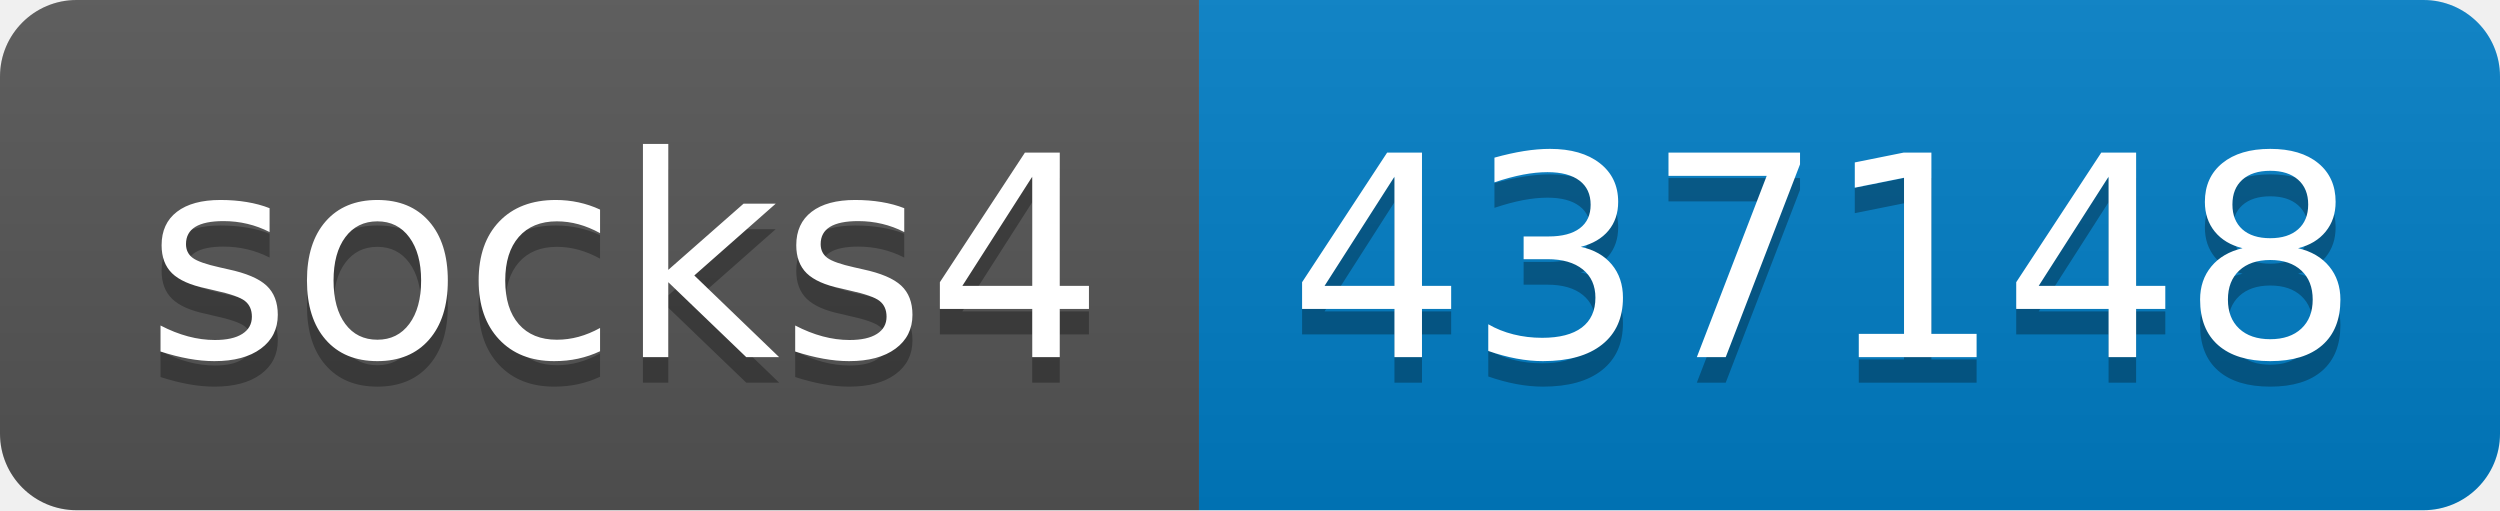
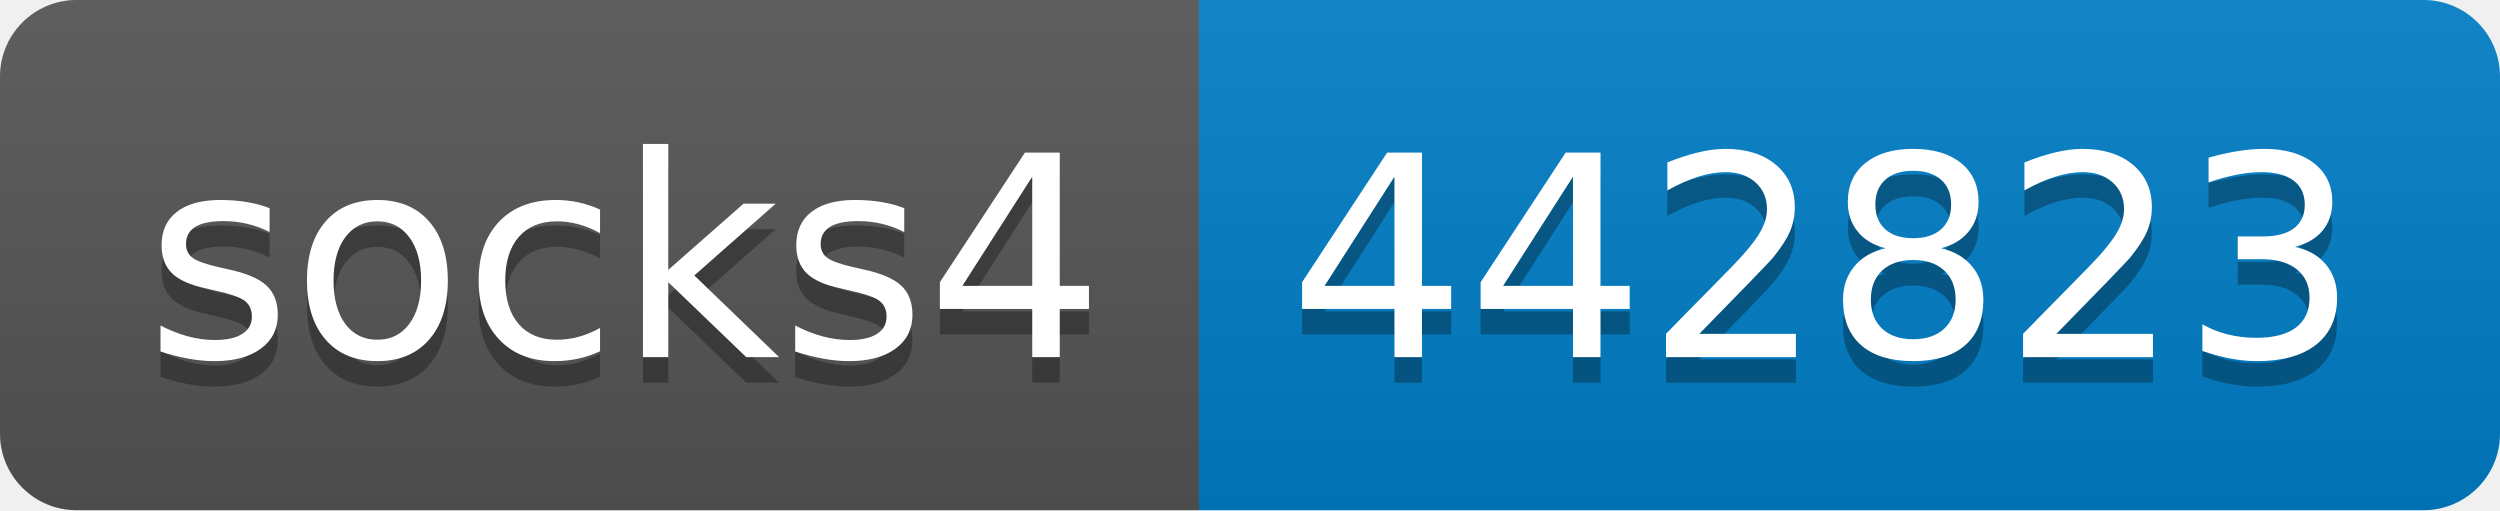
- <svg xmlns="http://www.w3.org/2000/svg" width="98" height="20" role="img" aria-label="socks4: 437148">
+ <svg xmlns="http://www.w3.org/2000/svg" width="98" height="20" role="img" aria-label="socks4: 442823">
  <linearGradient id="s" x2="0" y2="100%">
    <stop offset="0" stop-color="#bbb" stop-opacity=".1" />
    <stop offset="1" stop-opacity=".1" />
  </linearGradient>
  <clipPath id="r">
    <rect width="98" height="20" rx="3" fill="#fff" />
  </clipPath>
  <g clip-path="url(#r)">
    <rect width="47" height="20" fill="#555" />
    <rect x="47" width="51" height="20" fill="#007ec6" />
    <rect width="98" height="20" fill="url(#s)" />
  </g>
  <g fill="#fff" text-anchor="middle" font-family="Verdana,Geneva,DejaVu Sans,sans-serif" text-rendering="geometricPrecision" font-size="110">
    <text aria-hidden="true" x="245" y="150" fill="#010101" fill-opacity=".3" transform="scale(.1)" textLength="370">socks4</text>
    <text x="245" y="140" transform="scale(.1)" fill="#fff" textLength="370">socks4</text>
-     <text aria-hidden="true" x="715" y="150" fill="#010101" fill-opacity=".3" transform="scale(.1)" textLength="410">437148</text>
-     <text x="715" y="140" transform="scale(.1)" fill="#fff" textLength="410">437148</text>
+     <text aria-hidden="true" x="715" y="150" fill="#010101" fill-opacity=".3" transform="scale(.1)" textLength="410">442823</text>
+     <text x="715" y="140" transform="scale(.1)" fill="#fff" textLength="410">442823</text>
  </g>
</svg>
